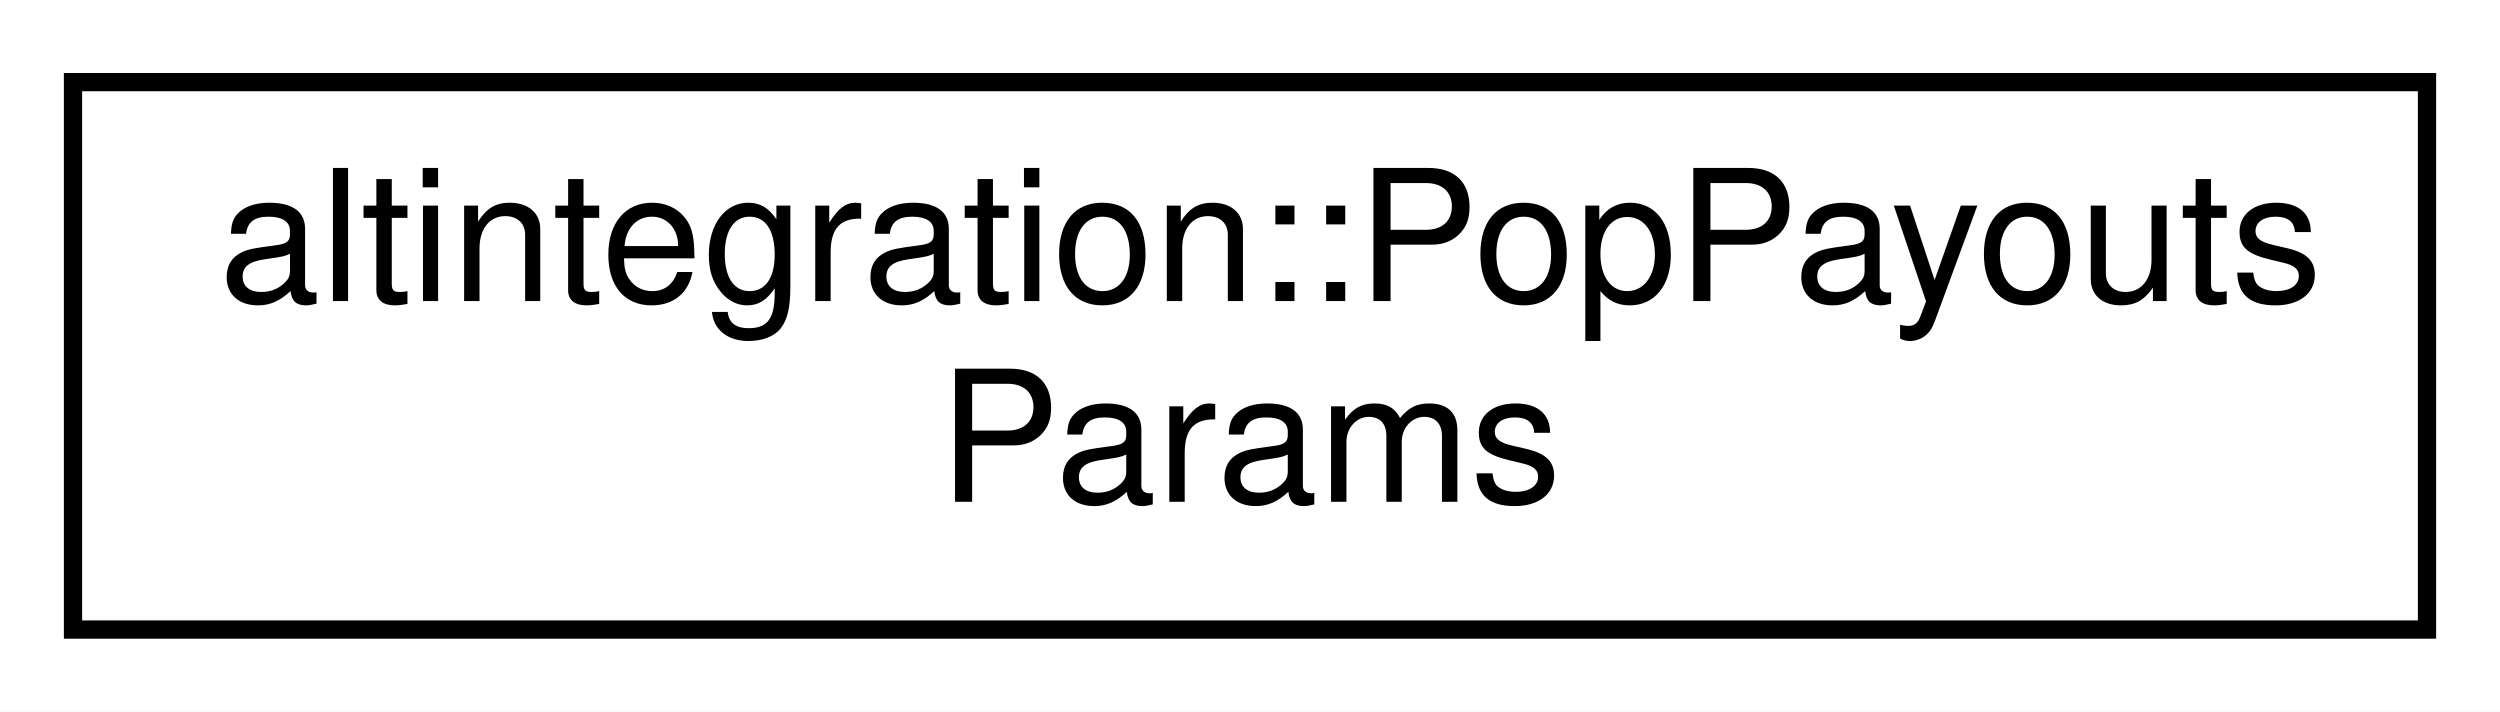
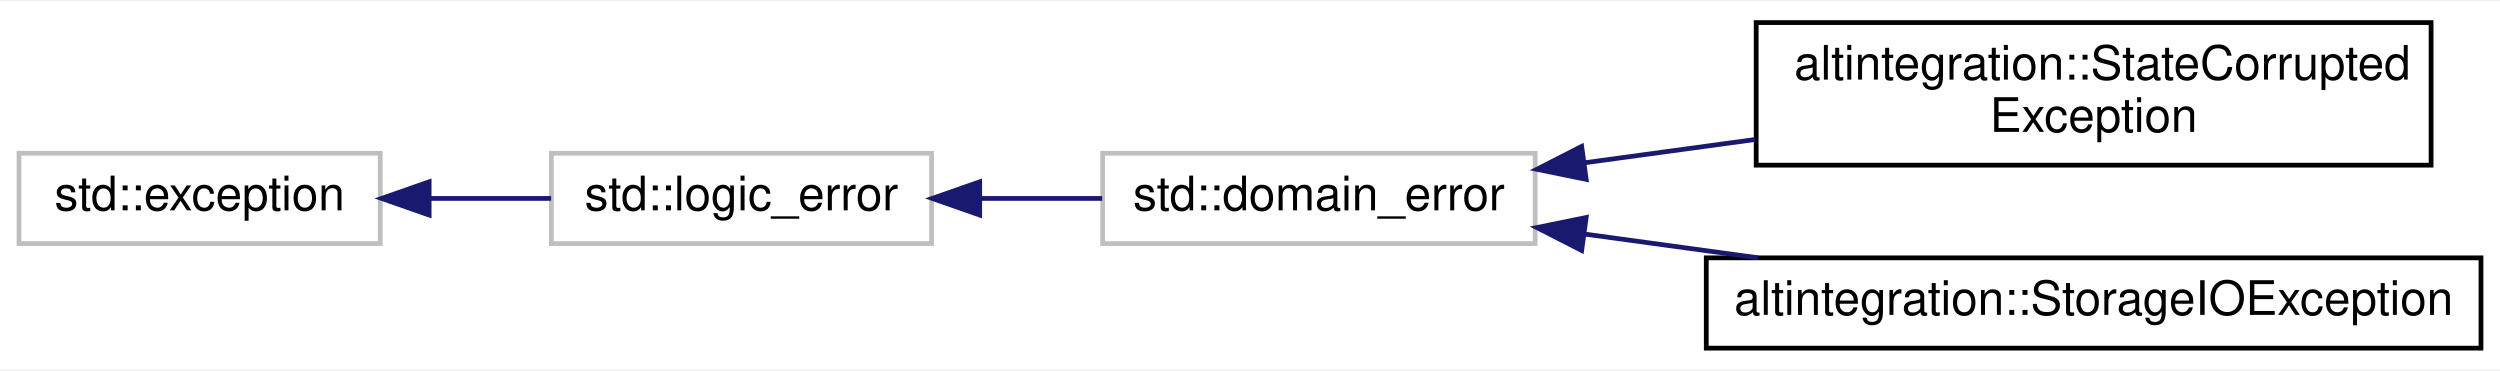
- <svg xmlns="http://www.w3.org/2000/svg" xmlns:xlink="http://www.w3.org/1999/xlink" width="137pt" height="39pt" viewBox="0.00 0.00 137.00 39.00">
-   <g id="graph0" class="graph" transform="scale(1 1) rotate(0) translate(4 35)">
-     <polygon fill="white" stroke="transparent" points="-4,4 -4,-35 133,-35 133,4 -4,4" />
+ <svg xmlns="http://www.w3.org/2000/svg" xmlns:xlink="http://www.w3.org/1999/xlink" width="526pt" height="78pt" viewBox="0.00 0.00 526.00 77.50">
+   <g id="graph0" class="graph" transform="scale(1 1) rotate(0) translate(4 73.5)">
+     <polygon fill="white" stroke="transparent" points="-4,4 -4,-73.5 522,-73.5 522,4 -4,4" />
    <g id="node1" class="node">
      <g id="a_node1">
-         <a xlink:href="structaltintegration_1_1PopPayoutsParams.html" target="_top" xlink:title="Defines config for POP payouts.">
-           <polygon fill="white" stroke="black" points="0,-0.5 0,-30.5 129,-30.5 129,-0.5 0,-0.5" />
-           <text text-anchor="start" x="8" y="-18.5" font-family="Helvetica,sans-Serif" font-size="10.00">altintegration::PopPayouts</text>
-           <text text-anchor="middle" x="64.5" y="-7.5" font-family="Helvetica,sans-Serif" font-size="10.00">Params</text>
+         <a xlink:title=" ">
+           <polygon fill="white" stroke="#bfbfbf" points="0,-22.5 0,-41.5 76,-41.5 76,-22.5 0,-22.5" />
+           <text text-anchor="middle" x="38" y="-29.5" font-family="Helvetica,sans-Serif" font-size="10.00">std::exception</text>
        </a>
      </g>
    </g>
+     <g id="node2" class="node">
+       <g id="a_node2">
+         <a xlink:title=" ">
+           <polygon fill="white" stroke="#bfbfbf" points="112,-22.5 112,-41.5 192,-41.5 192,-22.5 112,-22.5" />
+           <text text-anchor="middle" x="152" y="-29.5" font-family="Helvetica,sans-Serif" font-size="10.00">std::logic_error</text>
+         </a>
+       </g>
+     </g>
+     <g id="edge1" class="edge">
+       <path fill="none" stroke="midnightblue" d="M86.47,-32C94.96,-32 103.73,-32 111.95,-32" />
+       <polygon fill="midnightblue" stroke="midnightblue" points="86.29,-28.5 76.29,-32 86.29,-35.5 86.29,-28.5" />
+     </g>
+     <g id="node3" class="node">
+       <g id="a_node3">
+         <a xlink:title=" ">
+           <polygon fill="white" stroke="#bfbfbf" points="228,-22.5 228,-41.5 319,-41.5 319,-22.5 228,-22.5" />
+           <text text-anchor="middle" x="273.5" y="-29.5" font-family="Helvetica,sans-Serif" font-size="10.00">std::domain_error</text>
+         </a>
+       </g>
+     </g>
+     <g id="edge2" class="edge">
+       <path fill="none" stroke="midnightblue" d="M202.29,-32C210.77,-32 219.54,-32 227.9,-32" />
+       <polygon fill="midnightblue" stroke="midnightblue" points="202.13,-28.5 192.13,-32 202.13,-35.5 202.13,-28.5" />
+     </g>
+     <g id="node4" class="node">
+       <g id="a_node4">
+         <a xlink:href="structaltintegration_1_1StateCorruptedException.html" target="_top" xlink:title="Is thrown only when this library detects POP-related state corruption, and can't recover.">
+           <polygon fill="white" stroke="black" points="365.5,-39 365.5,-69 507.5,-69 507.5,-39 365.5,-39" />
+           <text text-anchor="start" x="373.5" y="-57" font-family="Helvetica,sans-Serif" font-size="10.00">altintegration::StateCorrupted</text>
+           <text text-anchor="middle" x="436.5" y="-46" font-family="Helvetica,sans-Serif" font-size="10.00">Exception</text>
+         </a>
+       </g>
+     </g>
+     <g id="edge3" class="edge">
+       <path fill="none" stroke="midnightblue" d="M329.28,-39.49C340.85,-41.07 353.21,-42.76 365.26,-44.4" />
+       <polygon fill="midnightblue" stroke="midnightblue" points="329.73,-36.01 319.35,-38.13 328.78,-42.95 329.73,-36.01" />
+     </g>
+     <g id="node5" class="node">
+       <g id="a_node5">
+         <a xlink:href="structaltintegration_1_1StorageIOException.html" target="_top" xlink:title="exception which is thrown on any IO errors.">
+           <polygon fill="white" stroke="black" points="355,-0.5 355,-19.5 518,-19.5 518,-0.5 355,-0.5" />
+           <text text-anchor="middle" x="436.5" y="-7.5" font-family="Helvetica,sans-Serif" font-size="10.00">altintegration::StorageIOException</text>
+         </a>
+       </g>
+     </g>
+     <g id="edge4" class="edge">
+       <path fill="none" stroke="midnightblue" d="M329.42,-24.5C341.14,-22.89 353.68,-21.18 365.87,-19.51" />
+       <polygon fill="midnightblue" stroke="midnightblue" points="328.78,-21.05 319.35,-25.87 329.73,-27.99 328.78,-21.05" />
+     </g>
  </g>
</svg>
